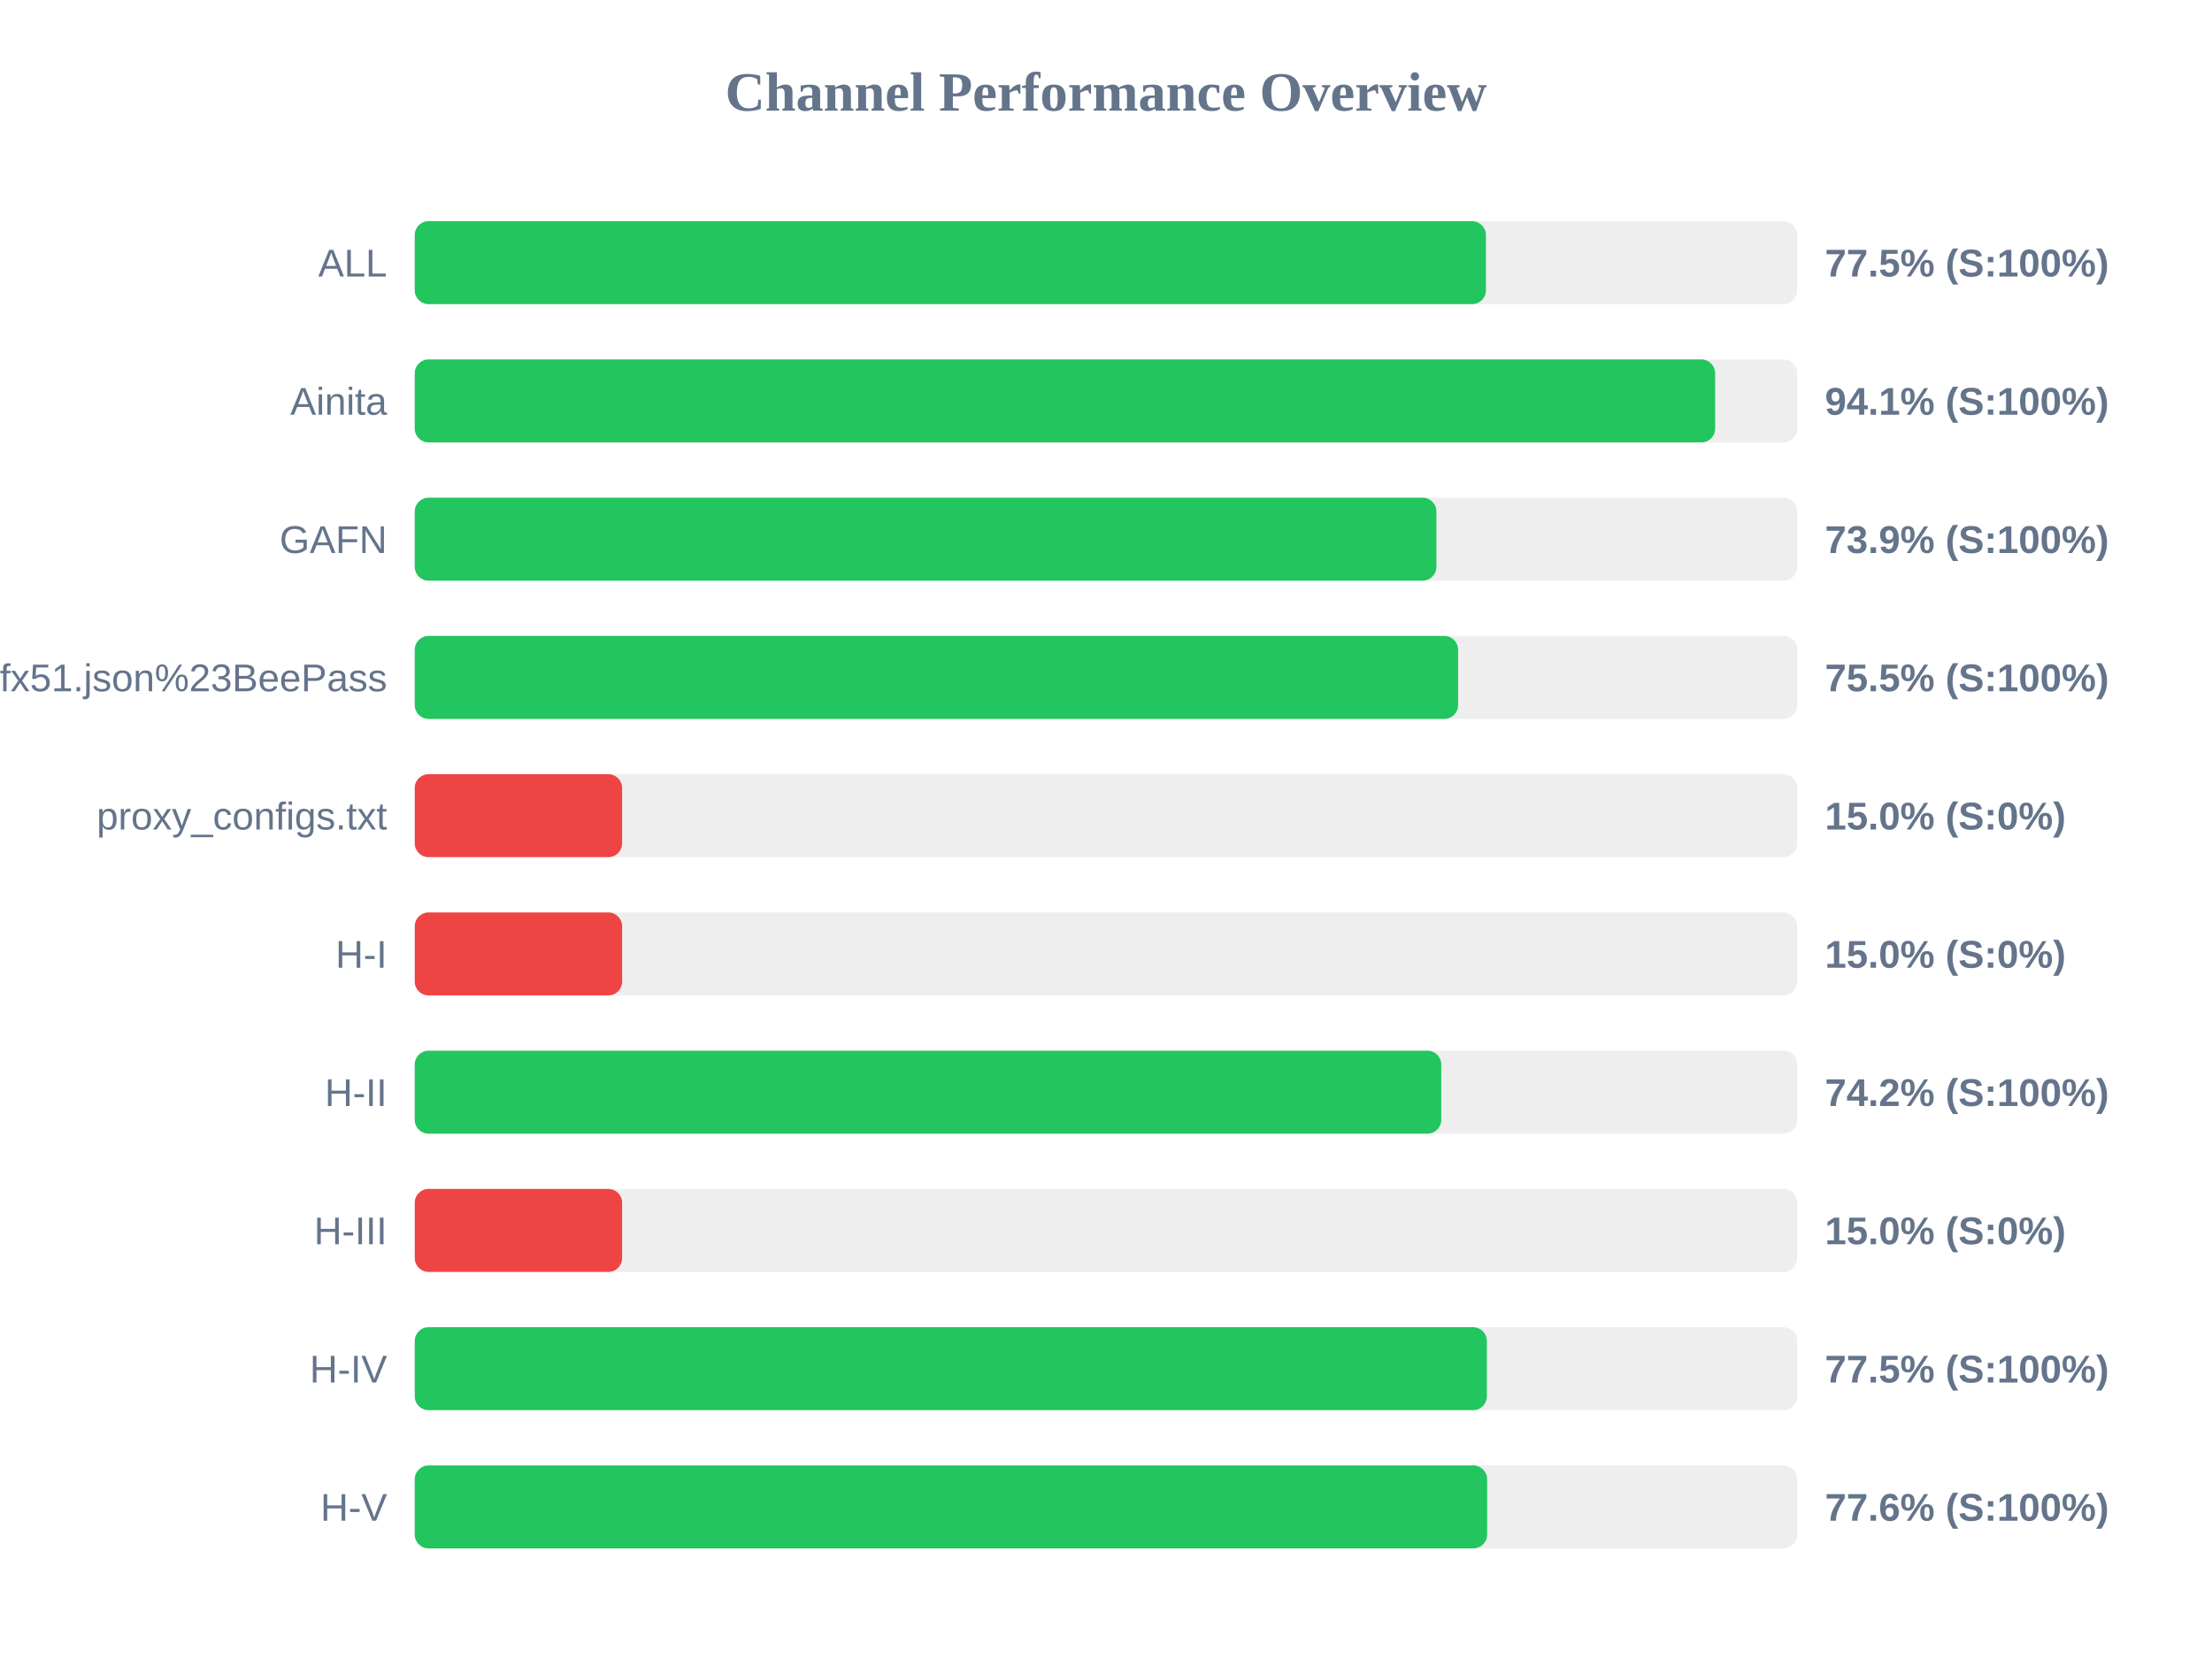
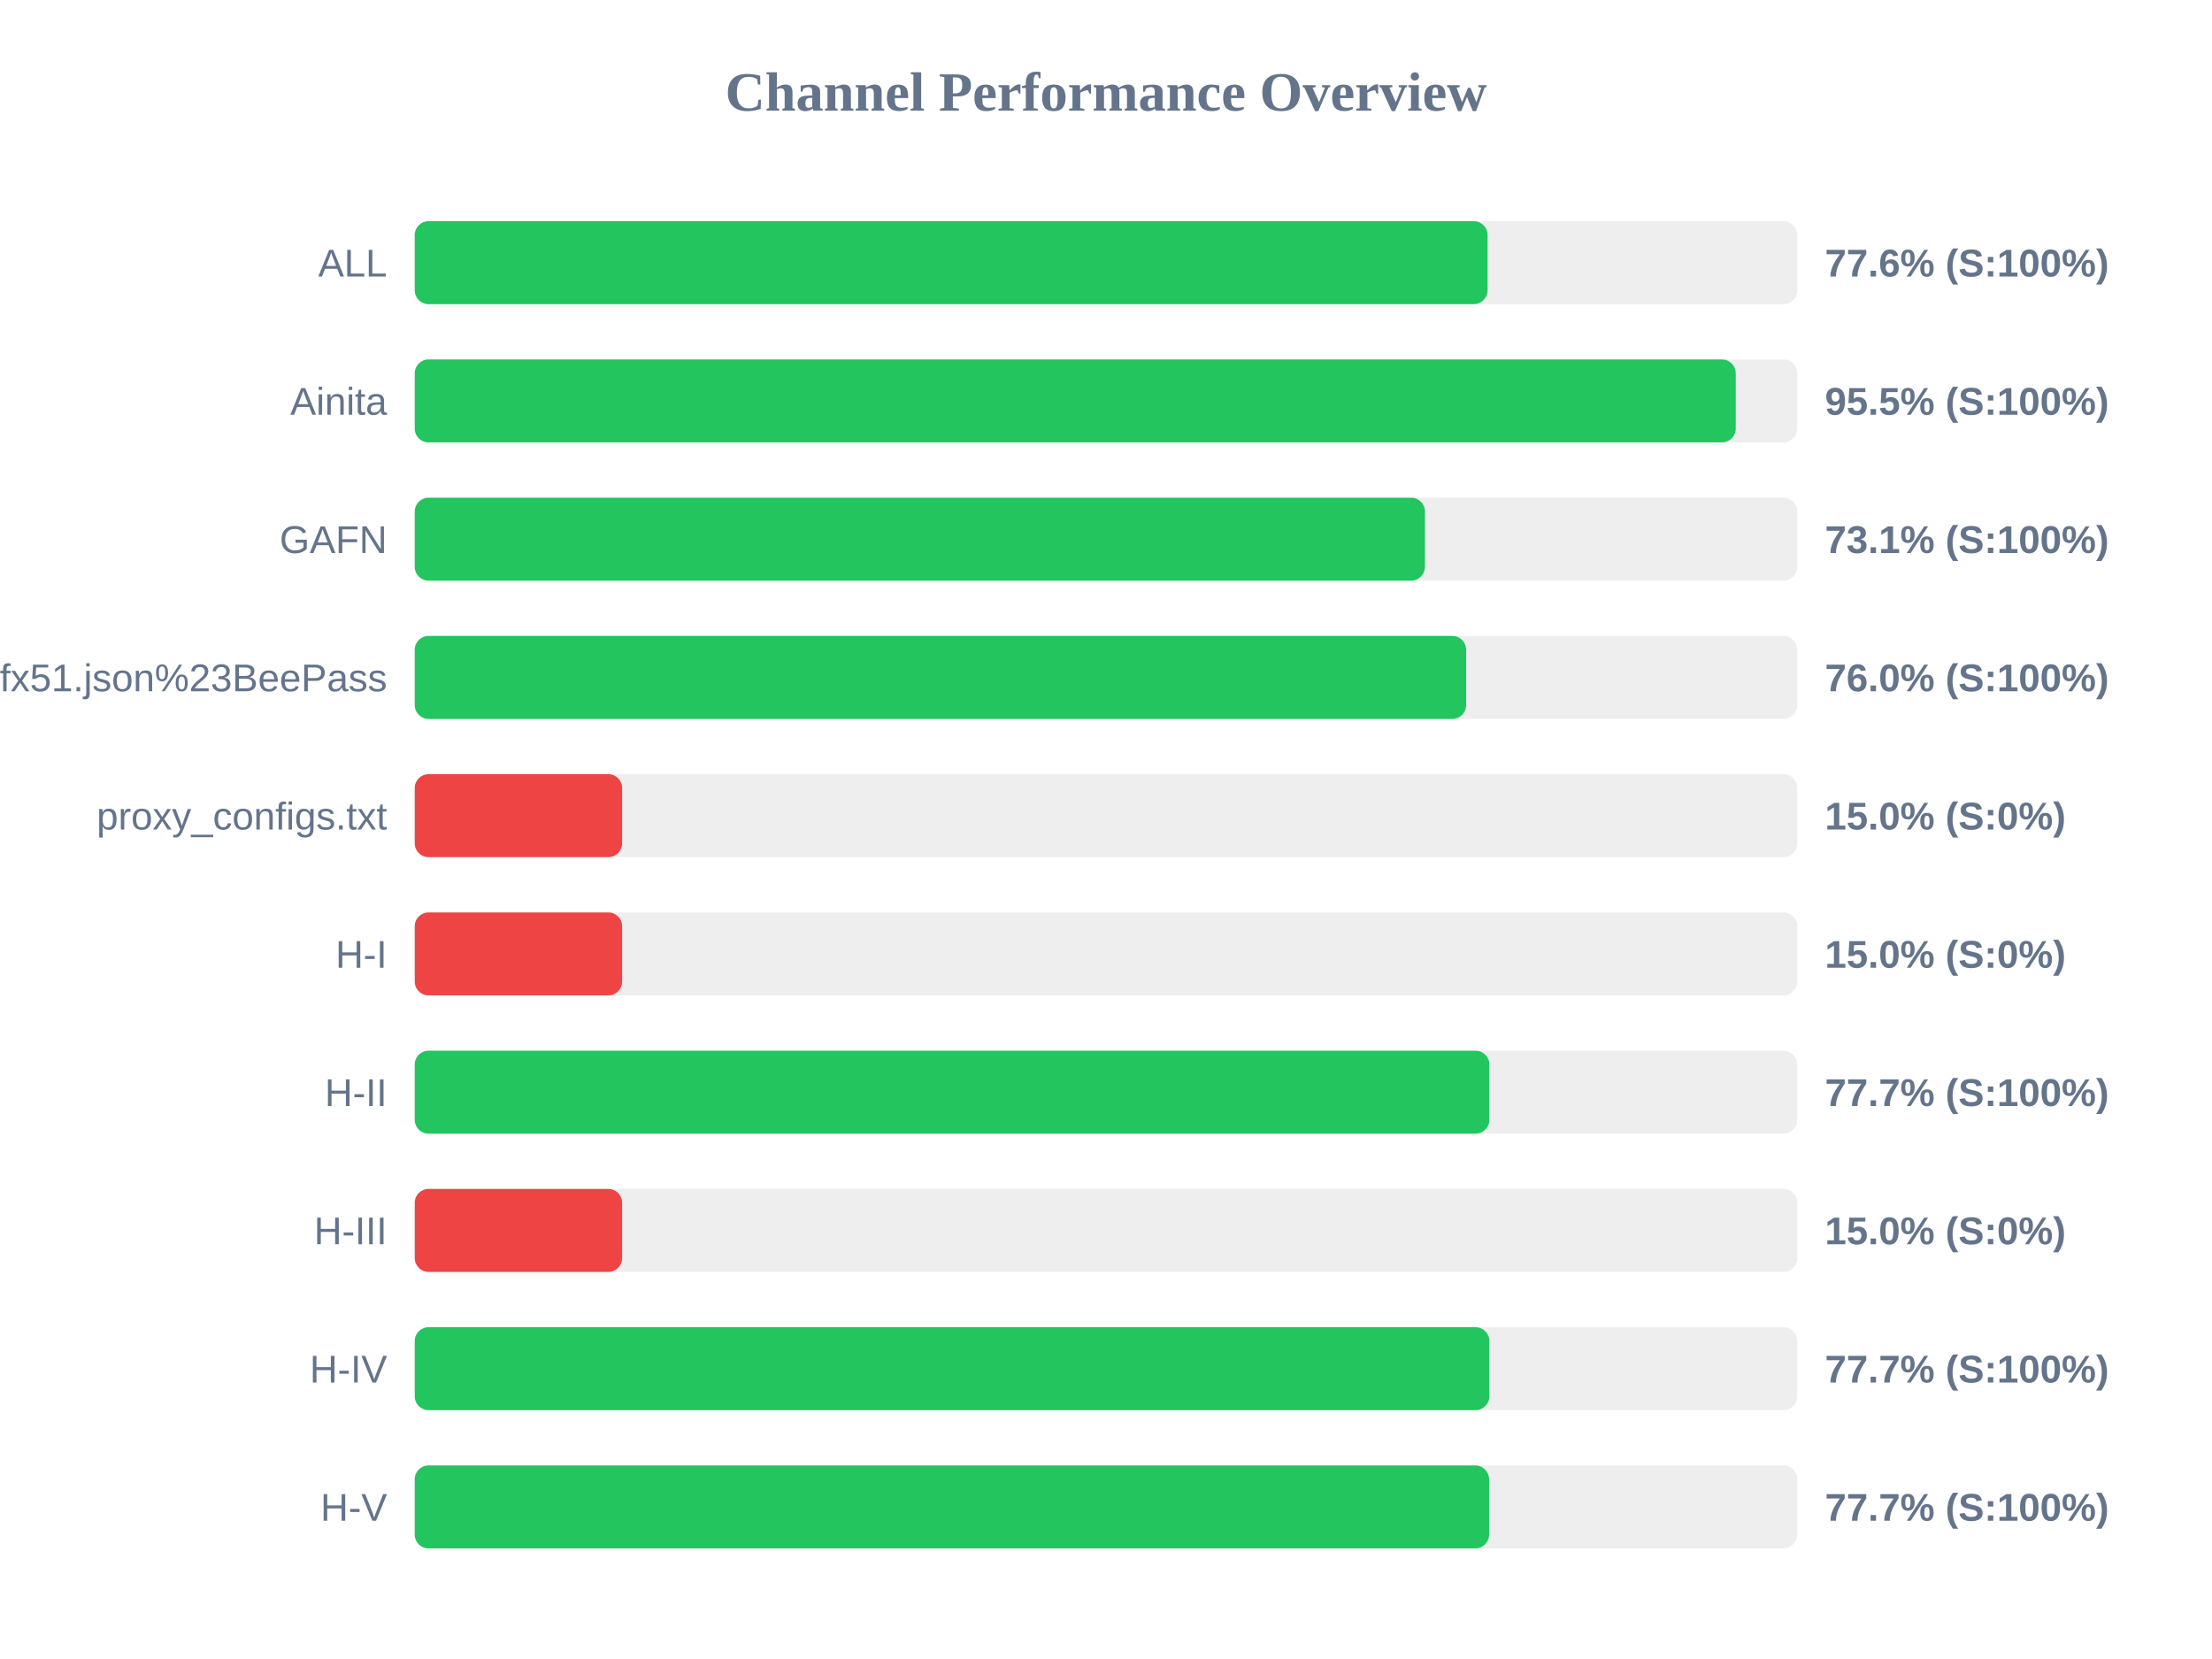
<svg xmlns="http://www.w3.org/2000/svg" width="800" height="600" version="1.1">
  <style>
        .row { font: 14px Arial; fill: #64748b; }
        .score { font: bold 14px Arial; fill: #64748b; }
    </style>
  <text x="400" y="40" text-anchor="middle" font-size="20px" font-weight="bold" fill="#64748b">Channel Performance Overview</text>
  <rect x="150" y="80" width="500" height="30" fill="#eee" rx="5" />
-   <rect x="150" y="80" width="387.4" height="30" fill="#22c55e" rx="5" />
+   <rect x="150" y="80" width="388.0" height="30" fill="#22c55e" rx="5" />
  <text x="140" y="100" text-anchor="end" class="row">ALL</text>
-   <text x="660" y="100" text-anchor="start" class="score">77.5% (S:100%)</text>
+   <text x="660" y="100" text-anchor="start" class="score">77.6% (S:100%)</text>
  <rect x="150" y="130" width="500" height="30" fill="#eee" rx="5" />
-   <rect x="150" y="130" width="470.3" height="30" fill="#22c55e" rx="5" />
+   <rect x="150" y="130" width="477.75" height="30" fill="#22c55e" rx="5" />
  <text x="140" y="150" text-anchor="end" class="row">Ainita</text>
-   <text x="660" y="150" text-anchor="start" class="score">94.1% (S:100%)</text>
+   <text x="660" y="150" text-anchor="start" class="score">95.5% (S:100%)</text>
  <rect x="150" y="180" width="500" height="30" fill="#eee" rx="5" />
-   <rect x="150" y="180" width="369.5" height="30" fill="#22c55e" rx="5" />
+   <rect x="150" y="180" width="365.35" height="30" fill="#22c55e" rx="5" />
  <text x="140" y="200" text-anchor="end" class="row">GAFN</text>
-   <text x="660" y="200" text-anchor="start" class="score">73.9% (S:100%)</text>
+   <text x="660" y="200" text-anchor="start" class="score">73.1% (S:100%)</text>
  <rect x="150" y="230" width="500" height="30" fill="#eee" rx="5" />
-   <rect x="150" y="230" width="377.35" height="30" fill="#22c55e" rx="5" />
+   <rect x="150" y="230" width="380.25" height="30" fill="#22c55e" rx="5" />
  <text x="140" y="250" text-anchor="end" class="row">sub?s=ssconf%3A%2F%2Fs3.amazonaws.com%2Fbeedynconprd%2Fzf38bv6oxi1nv3wfkpmxyfl8yj5fargza3foantoalu16vznl0ckxx7bgf1ufx51.json%23BeePass</text>
-   <text x="660" y="250" text-anchor="start" class="score">75.5% (S:100%)</text>
+   <text x="660" y="250" text-anchor="start" class="score">76.0% (S:100%)</text>
  <rect x="150" y="280" width="500" height="30" fill="#eee" rx="5" />
  <rect x="150" y="280" width="75.0" height="30" fill="#ef4444" rx="5" />
  <text x="140" y="300" text-anchor="end" class="row">proxy_configs.txt</text>
  <text x="660" y="300" text-anchor="start" class="score">15.0% (S:0%)</text>
  <rect x="150" y="330" width="500" height="30" fill="#eee" rx="5" />
  <rect x="150" y="330" width="75.0" height="30" fill="#ef4444" rx="5" />
  <text x="140" y="350" text-anchor="end" class="row">H-I</text>
  <text x="660" y="350" text-anchor="start" class="score">15.0% (S:0%)</text>
  <rect x="150" y="380" width="500" height="30" fill="#eee" rx="5" />
-   <rect x="150" y="380" width="371.25" height="30" fill="#22c55e" rx="5" />
+   <rect x="150" y="380" width="388.65" height="30" fill="#22c55e" rx="5" />
  <text x="140" y="400" text-anchor="end" class="row">H-II</text>
-   <text x="660" y="400" text-anchor="start" class="score">74.2% (S:100%)</text>
+   <text x="660" y="400" text-anchor="start" class="score">77.7% (S:100%)</text>
  <rect x="150" y="430" width="500" height="30" fill="#eee" rx="5" />
  <rect x="150" y="430" width="75.0" height="30" fill="#ef4444" rx="5" />
  <text x="140" y="450" text-anchor="end" class="row">H-III</text>
  <text x="660" y="450" text-anchor="start" class="score">15.0% (S:0%)</text>
  <rect x="150" y="480" width="500" height="30" fill="#eee" rx="5" />
-   <rect x="150" y="480" width="387.75" height="30" fill="#22c55e" rx="5" />
+   <rect x="150" y="480" width="388.65" height="30" fill="#22c55e" rx="5" />
  <text x="140" y="500" text-anchor="end" class="row">H-IV</text>
-   <text x="660" y="500" text-anchor="start" class="score">77.5% (S:100%)</text>
+   <text x="660" y="500" text-anchor="start" class="score">77.7% (S:100%)</text>
  <rect x="150" y="530" width="500" height="30" fill="#eee" rx="5" />
-   <rect x="150" y="530" width="387.85" height="30" fill="#22c55e" rx="5" />
+   <rect x="150" y="530" width="388.55" height="30" fill="#22c55e" rx="5" />
  <text x="140" y="550" text-anchor="end" class="row">H-V</text>
-   <text x="660" y="550" text-anchor="start" class="score">77.6% (S:100%)</text>
+   <text x="660" y="550" text-anchor="start" class="score">77.7% (S:100%)</text>
</svg>
